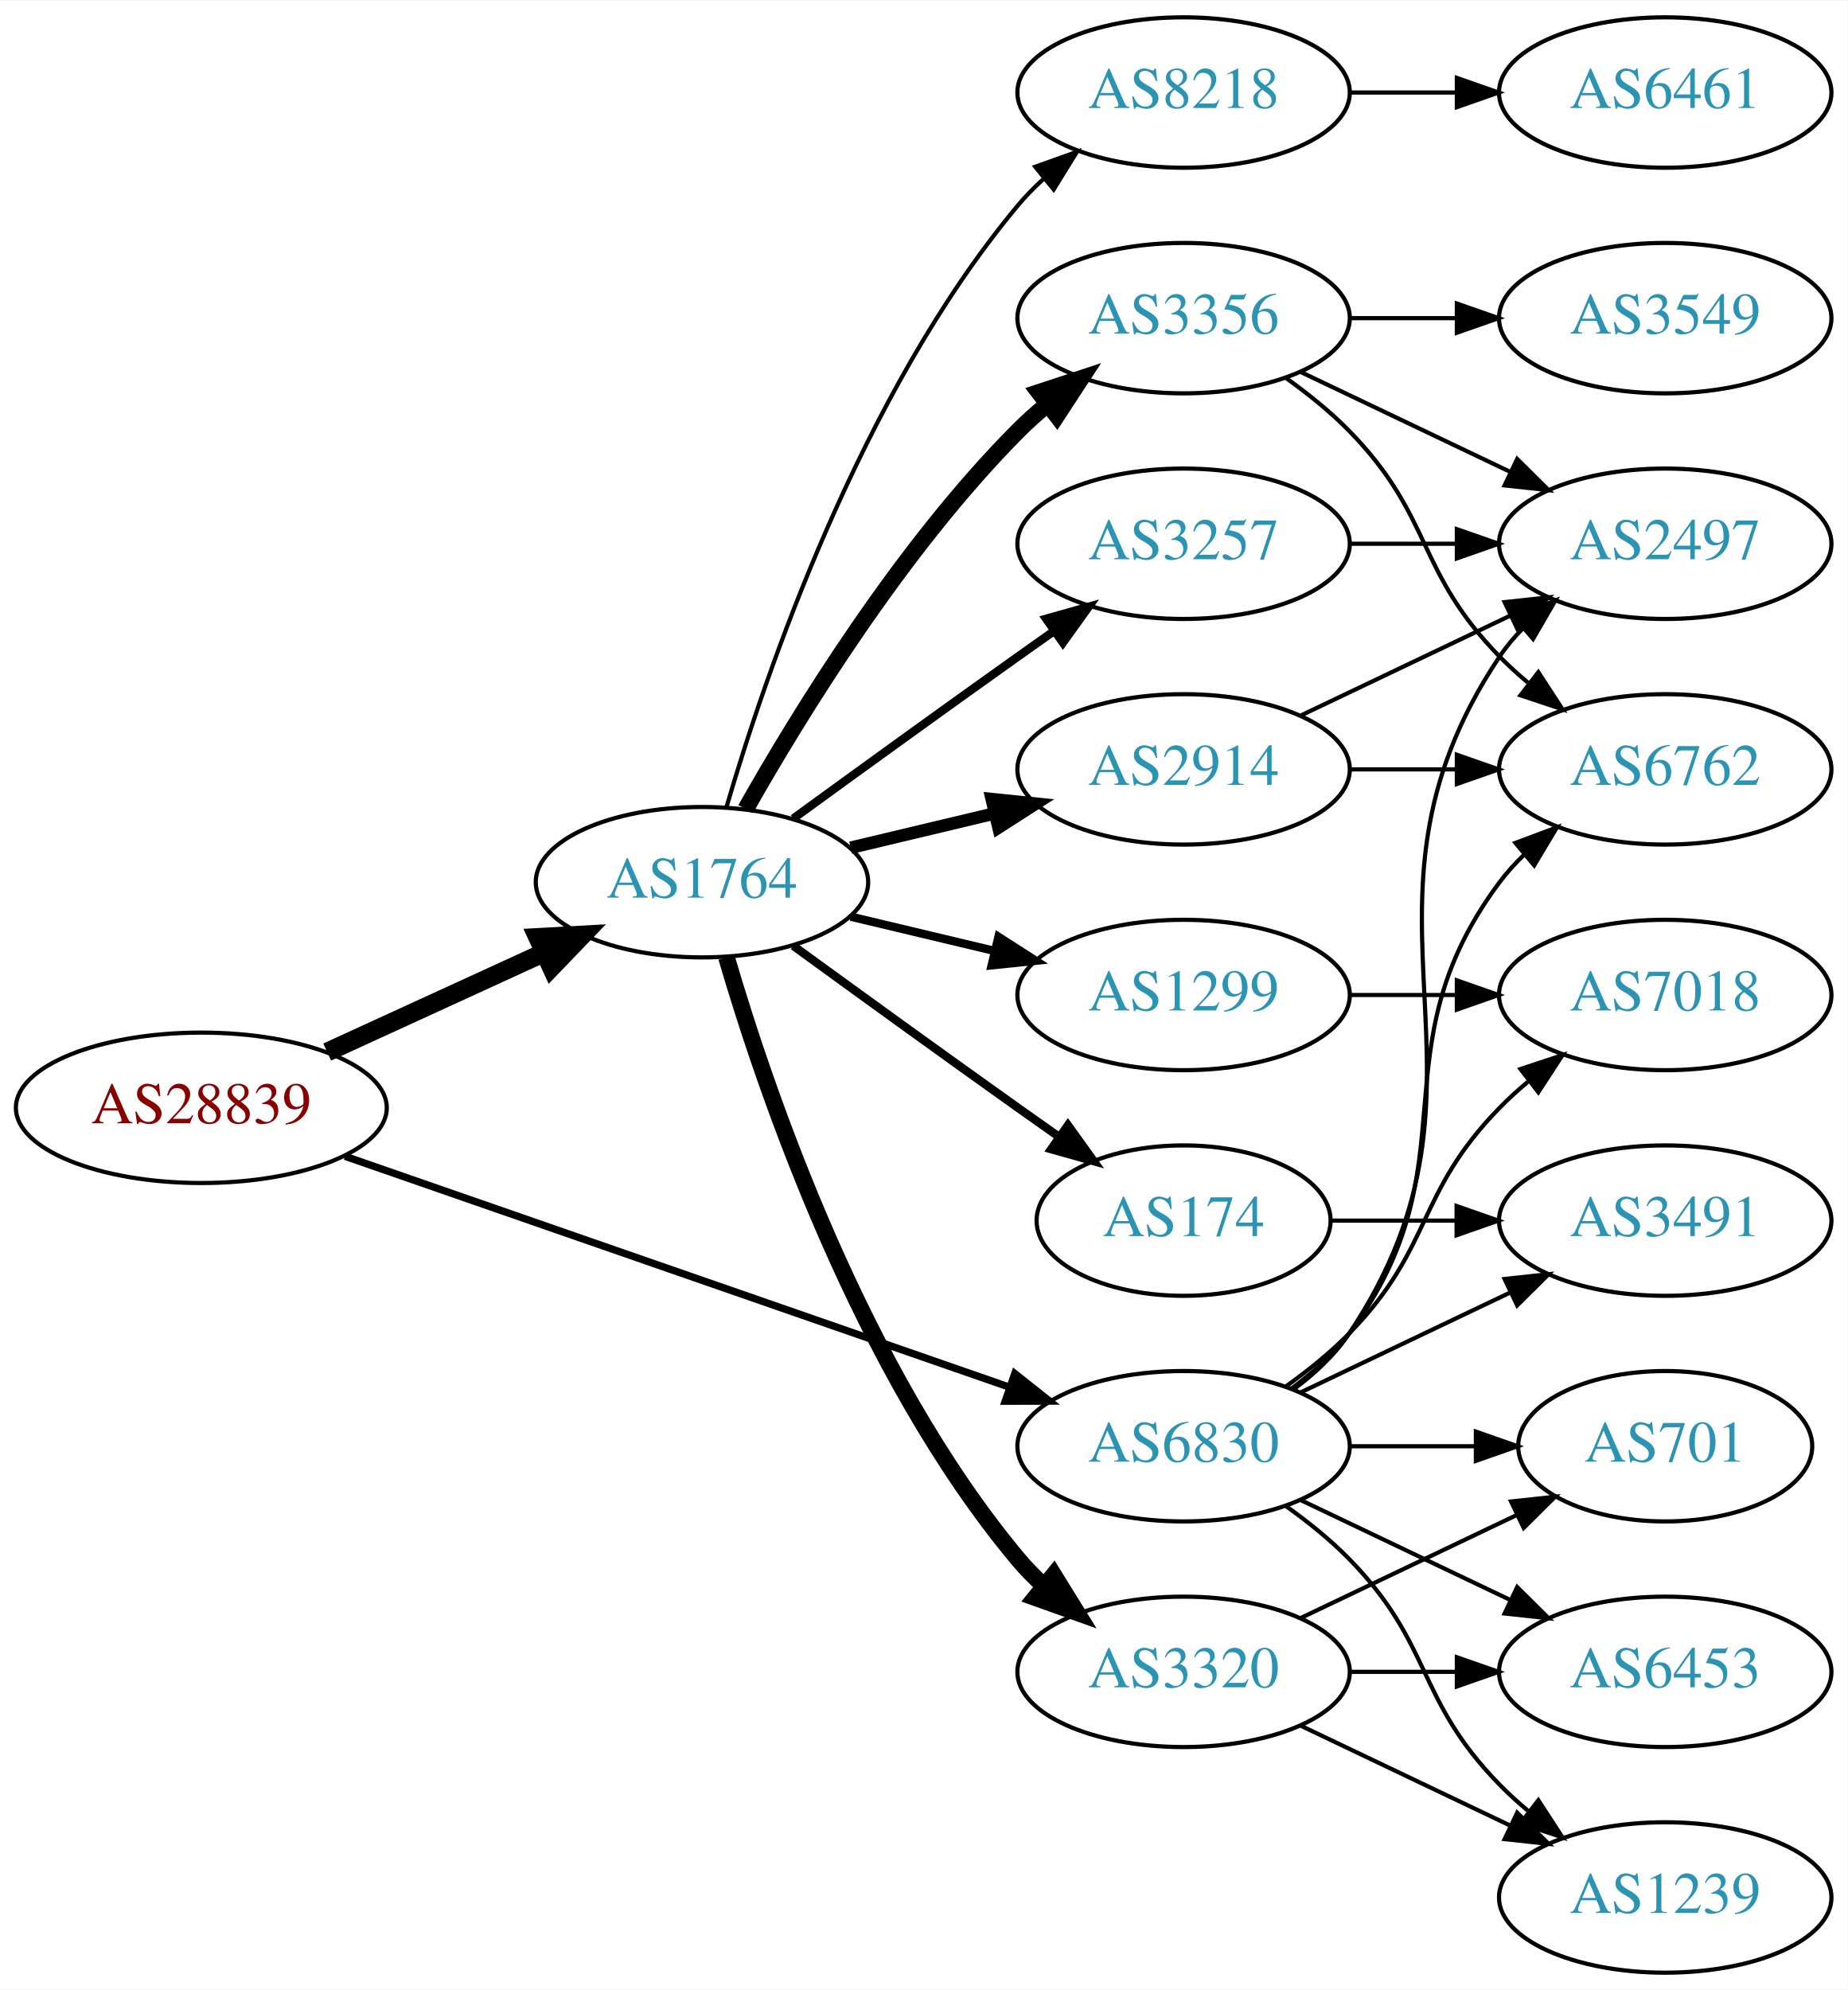
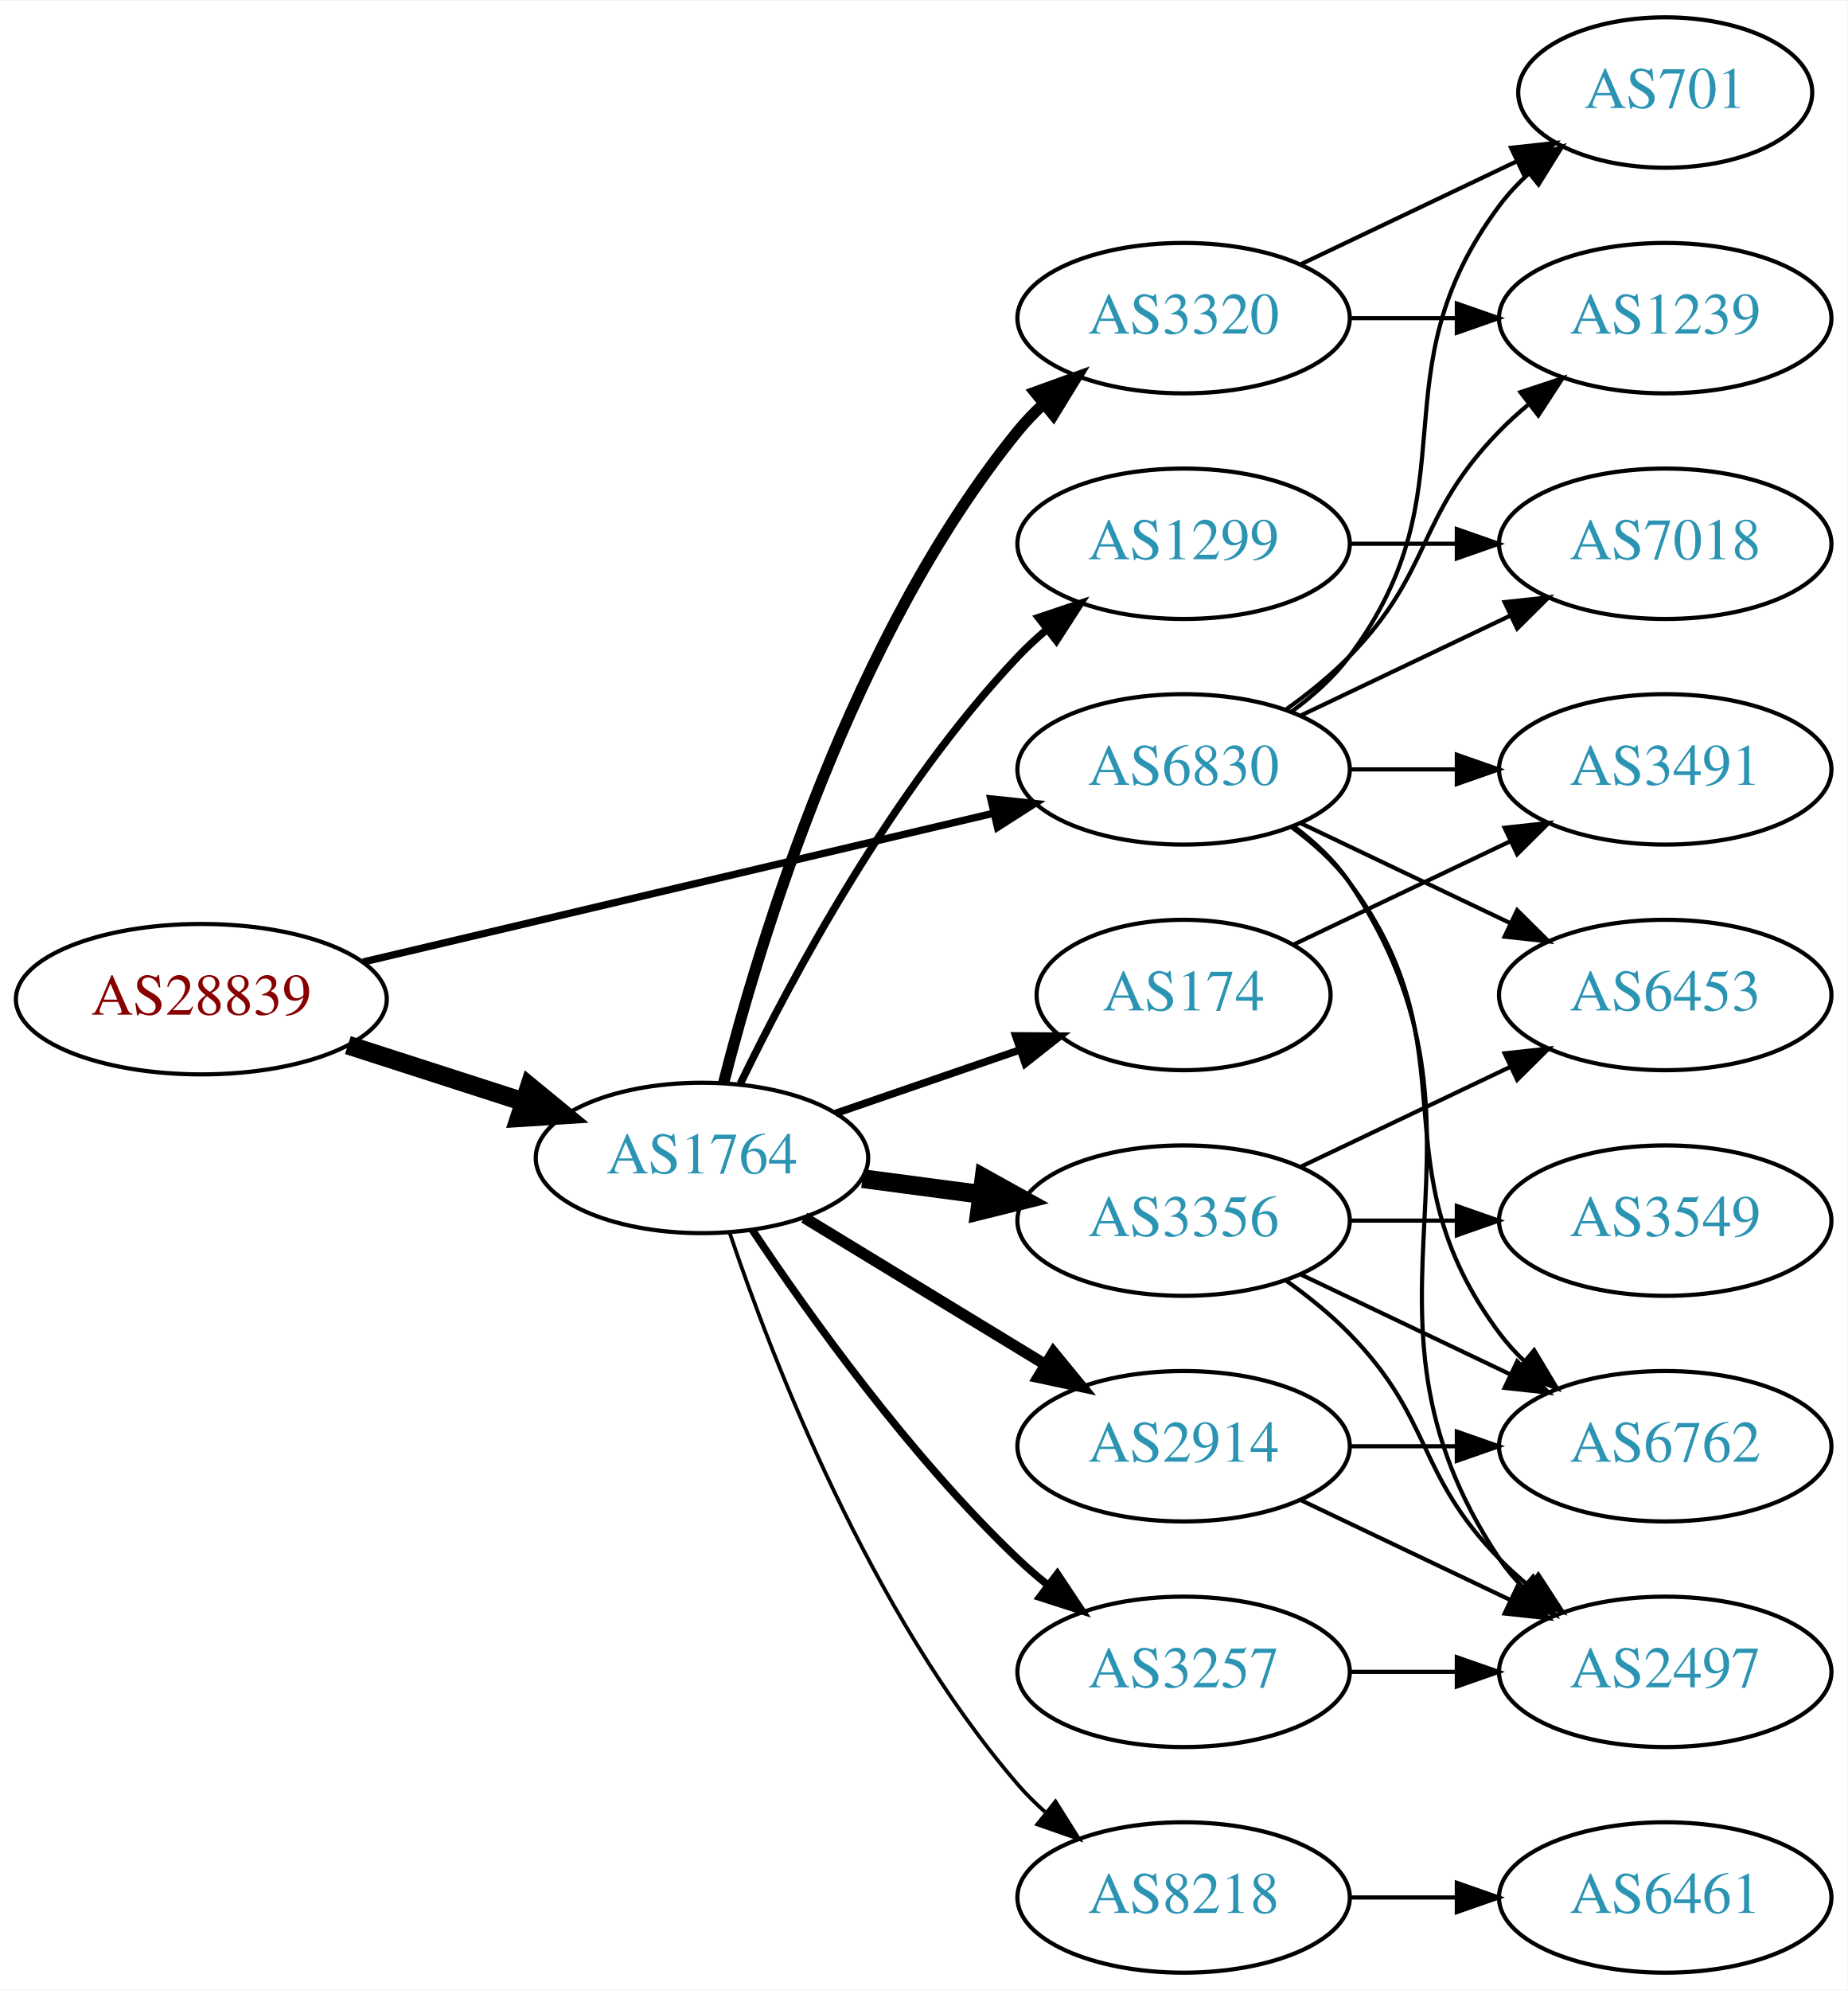
<svg xmlns="http://www.w3.org/2000/svg" xmlns:xlink="http://www.w3.org/1999/xlink" width="442pt" height="476pt" viewBox="0.00 0.00 442.27 476.00">
  <g id="graph0" class="graph" transform="scale(1 1) rotate(0) translate(4 472)">
    <polygon fill="white" stroke="none" points="-4,4 -4,-472 438.271,-472 438.271,4 -4,4" />
    <g id="node1" class="node">
      <g id="a_node1">
        <a xlink:href="/asn/28839" xlink:title="AS28839 ~ ASN-UNOV [AT]">
-           <ellipse fill="#ffffff" stroke="black" cx="44.196" cy="-207" rx="44.393" ry="18" />
-           <text text-anchor="middle" x="44.196" y="-203.3" font-family="Times,serif" font-size="14.00" fill="#880000">AS28839</text>
+           <ellipse fill="#ffffff" stroke="black" cx="44.196" cy="-233" rx="44.393" ry="18" />
+           <text text-anchor="middle" x="44.196" y="-229.3" font-family="Times,serif" font-size="14.00" fill="#880000">AS28839</text>
        </a>
      </g>
    </g>
    <g id="node2" class="node">
      <g id="a_node2">
        <a xlink:href="/asn/1764" xlink:title="AS1764 ~ NEXTLAYER-AS [AT]">
-           <ellipse fill="#ffffff" stroke="black" cx="164.039" cy="-261" rx="39.794" ry="18" />
-           <text text-anchor="middle" x="164.039" y="-257.3" font-family="Times,serif" font-size="14.00" fill="#2c94b3">AS1764</text>
+           <ellipse fill="#ffffff" stroke="black" cx="164.039" cy="-195" rx="39.794" ry="18" />
+           <text text-anchor="middle" x="164.039" y="-191.3" font-family="Times,serif" font-size="14.00" fill="#2c94b3">AS1764</text>
        </a>
      </g>
    </g>
    <g id="edge1" class="edge">
-       <path fill="none" stroke="black" stroke-width="4.5" d="M74.326,-220.348C89.937,-227.502 109.335,-236.391 126.007,-244.03" />
-       <polygon fill="black" stroke="black" stroke-width="4.5" points="124.727,-247.775 135.459,-248.362 128.008,-240.616 124.727,-247.775" />
+       <path fill="none" stroke="black" stroke-width="4.5" d="M79.281,-222.009C92.409,-217.776 107.55,-212.893 121.318,-208.454" />
+       <polygon fill="black" stroke="black" stroke-width="4.5" points="122.743,-212.131 131.052,-205.315 120.326,-204.636 122.743,-212.131" />
    </g>
    <g id="node3" class="node">
      <g id="a_node3">
        <a xlink:href="/asn/6830" xlink:title="AS6830 ~ LGI-UPC [AT]">
-           <ellipse fill="#ffffff" stroke="black" cx="279.332" cy="-126" rx="39.794" ry="18" />
-           <text text-anchor="middle" x="279.332" y="-122.3" font-family="Times,serif" font-size="14.00" fill="#2c94b3">AS6830</text>
+           <ellipse fill="#ffffff" stroke="black" cx="279.332" cy="-288" rx="39.794" ry="18" />
+           <text text-anchor="middle" x="279.332" y="-284.3" font-family="Times,serif" font-size="14.00" fill="#2c94b3">AS6830</text>
        </a>
      </g>
    </g>
    <g id="edge2" class="edge">
-       <path fill="none" stroke="black" stroke-width="1.75" d="M78.599,-195.395C120.592,-180.805 192.631,-155.776 237.751,-140.099" />
-       <polygon fill="black" stroke="black" stroke-width="1.75" points="238.929,-143.395 247.226,-136.807 236.631,-136.783 238.929,-143.395" />
+       <path fill="none" stroke="black" stroke-width="1.75" d="M82.912,-241.898C124.16,-251.629 190.206,-267.21 233.925,-277.524" />
+       <polygon fill="black" stroke="black" stroke-width="1.75" points="233.177,-280.943 243.713,-279.833 234.784,-274.13 233.177,-280.943" />
    </g>
    <g id="node4" class="node">
      <g id="a_node4">
-         <a xlink:href="/asn/3257" xlink:title="AS3257 ~ GTT [DE]">
-           <ellipse fill="#ffffff" stroke="black" cx="279.332" cy="-342" rx="39.794" ry="18" />
-           <text text-anchor="middle" x="279.332" y="-338.3" font-family="Times,serif" font-size="14.00" fill="#2c94b3">AS3257</text>
+         <a xlink:href="/asn/3320" xlink:title="AS3320 ~ DTAG [DE]">
+           <ellipse fill="#ffffff" stroke="black" cx="279.332" cy="-396" rx="39.794" ry="18" />
+           <text text-anchor="middle" x="279.332" y="-392.3" font-family="Times,serif" font-size="14.00" fill="#2c94b3">AS3320</text>
        </a>
      </g>
    </g>
    <g id="edge3" class="edge">
-       <path fill="none" stroke="black" stroke-width="2" d="M185.887,-276.222C200.821,-287.091 221.435,-302.025 239.685,-315 242.506,-317.005 245.449,-319.085 248.397,-321.159" />
-       <polygon fill="black" stroke="black" stroke-width="2" points="246.424,-324.05 256.621,-326.926 250.443,-318.319 246.424,-324.05" />
+       <path fill="none" stroke="black" stroke-width="2.7" d="M169.233,-213.009C177.778,-246.65 199.848,-320.05 239.685,-369 241.526,-371.262 243.602,-373.416 245.814,-375.451" />
+       <polygon fill="black" stroke="black" stroke-width="2.7" points="243.742,-378.277 253.705,-381.882 248.164,-372.851 243.742,-378.277" />
    </g>
    <g id="node5" class="node">
      <g id="a_node5">
-         <a xlink:href="/asn/8218" xlink:title="AS8218 ~ legacy Neotelecoms [FR]">
-           <ellipse fill="#ffffff" stroke="black" cx="279.332" cy="-450" rx="39.794" ry="18" />
-           <text text-anchor="middle" x="279.332" y="-446.3" font-family="Times,serif" font-size="14.00" fill="#2c94b3">AS8218</text>
+         <a xlink:href="/asn/3356" xlink:title="AS3356 ~ Level 3 Parent, LLC [US]">
+           <ellipse fill="#ffffff" stroke="black" cx="279.332" cy="-180" rx="39.794" ry="18" />
+           <text text-anchor="middle" x="279.332" y="-176.3" font-family="Times,serif" font-size="14.00" fill="#2c94b3">AS3356</text>
        </a>
      </g>
    </g>
    <g id="edge4" class="edge">
-       <path fill="none" stroke="black" d="M169.913,-279.002C179.227,-310.844 202.043,-377.981 239.685,-423 241.555,-425.237 243.654,-427.374 245.88,-429.396" />
-       <polygon fill="black" stroke="black" points="243.823,-432.234 253.799,-435.804 248.227,-426.793 243.823,-432.234" />
+       <path fill="none" stroke="black" stroke-width="4.5" d="M202.449,-190.047C211.537,-188.844 221.374,-187.541 230.859,-186.285" />
+       <polygon fill="black" stroke="black" stroke-width="4.5" points="231.564,-190.164 240.961,-184.948 230.53,-182.357 231.564,-190.164" />
    </g>
    <g id="node6" class="node">
      <g id="a_node6">
-         <a xlink:href="/asn/2914" xlink:title="AS2914 ~ NTT America, Inc. [US]">
-           <ellipse fill="#ffffff" stroke="black" cx="279.332" cy="-288" rx="39.794" ry="18" />
-           <text text-anchor="middle" x="279.332" y="-284.3" font-family="Times,serif" font-size="14.00" fill="#2c94b3">AS2914</text>
+         <a xlink:href="/asn/1299" xlink:title="AS1299 ~ Telia Carrier [EU]">
+           <ellipse fill="#ffffff" stroke="black" cx="279.332" cy="-342" rx="39.794" ry="18" />
+           <text text-anchor="middle" x="279.332" y="-338.3" font-family="Times,serif" font-size="14.00" fill="#2c94b3">AS1299</text>
        </a>
      </g>
    </g>
    <g id="edge5" class="edge">
-       <path fill="none" stroke="black" stroke-width="3" d="M199.646,-269.248C210.517,-271.838 222.671,-274.735 234.114,-277.462" />
-       <polygon fill="black" stroke="black" stroke-width="3" points="233.397,-280.889 243.936,-279.803 235.02,-274.08 233.397,-280.889" />
+       <path fill="none" stroke="black" stroke-width="1.8" d="M173.237,-212.805C185.287,-237.672 209.638,-283.306 239.685,-315 241.744,-317.172 244.003,-319.274 246.363,-321.282" />
+       <polygon fill="black" stroke="black" stroke-width="1.8" points="244.59,-324.336 254.632,-327.712 248.886,-318.81 244.59,-324.336" />
    </g>
    <g id="node7" class="node">
      <g id="a_node7">
-         <a xlink:href="/asn/3356" xlink:title="AS3356 ~ Level 3 Parent, LLC [US]">
-           <ellipse fill="#ffffff" stroke="black" cx="279.332" cy="-396" rx="39.794" ry="18" />
-           <text text-anchor="middle" x="279.332" y="-392.3" font-family="Times,serif" font-size="14.00" fill="#2c94b3">AS3356</text>
+         <a xlink:href="/asn/3257" xlink:title="AS3257 ~ GTT [DE]">
+           <ellipse fill="#ffffff" stroke="black" cx="279.332" cy="-72" rx="39.794" ry="18" />
+           <text text-anchor="middle" x="279.332" y="-68.3" font-family="Times,serif" font-size="14.00" fill="#2c94b3">AS3257</text>
        </a>
      </g>
    </g>
    <g id="edge6" class="edge">
-       <path fill="none" stroke="black" stroke-width="4" d="M174.498,-278.49C187.28,-301.096 211.712,-340.886 239.685,-369 241.796,-371.121 244.092,-373.188 246.477,-375.171" />
-       <polygon fill="black" stroke="black" stroke-width="4" points="244.73,-378.242 254.793,-381.556 248.993,-372.69 244.73,-378.242" />
+       <path fill="none" stroke="black" stroke-width="1.8" d="M176.081,-177.789C189.573,-157.542 213.82,-123.577 239.685,-99 241.855,-96.939 244.193,-94.915 246.607,-92.961" />
+       <polygon fill="black" stroke="black" stroke-width="1.8" points="249.112,-95.455 254.974,-86.63 244.888,-89.873 249.112,-95.455" />
    </g>
    <g id="node8" class="node">
      <g id="a_node8">
-         <a xlink:href="/asn/174" xlink:title="AS174 ~ Cogent Communications [US]">
-           <ellipse fill="#ffffff" stroke="black" cx="279.332" cy="-180" rx="35.194" ry="18" />
-           <text text-anchor="middle" x="279.332" y="-176.3" font-family="Times,serif" font-size="14.00" fill="#2c94b3">AS174</text>
+         <a xlink:href="/asn/2914" xlink:title="AS2914 ~ NTT America, Inc. [US]">
+           <ellipse fill="#ffffff" stroke="black" cx="279.332" cy="-126" rx="39.794" ry="18" />
+           <text text-anchor="middle" x="279.332" y="-122.3" font-family="Times,serif" font-size="14.00" fill="#2c94b3">AS2914</text>
        </a>
      </g>
    </g>
    <g id="edge7" class="edge">
-       <path fill="none" stroke="black" stroke-width="2" d="M185.887,-245.778C200.821,-234.909 221.435,-219.975 239.685,-207 242.895,-204.718 246.264,-202.339 249.619,-199.982" />
-       <polygon fill="black" stroke="black" stroke-width="2" points="251.647,-202.834 257.83,-194.23 247.631,-197.101 251.647,-202.834" />
+       <path fill="none" stroke="black" stroke-width="2.7" d="M188.513,-180.703C205.223,-170.526 227.878,-156.728 246.255,-145.536" />
+       <polygon fill="black" stroke="black" stroke-width="2.7" points="248.167,-148.469 254.887,-140.279 244.526,-142.491 248.167,-148.469" />
    </g>
    <g id="node9" class="node">
      <g id="a_node9">
-         <a xlink:href="/asn/3320" xlink:title="AS3320 ~ DTAG [DE]">
-           <ellipse fill="#ffffff" stroke="black" cx="279.332" cy="-72" rx="39.794" ry="18" />
-           <text text-anchor="middle" x="279.332" y="-68.3" font-family="Times,serif" font-size="14.00" fill="#2c94b3">AS3320</text>
+         <a xlink:href="/asn/174" xlink:title="AS174 ~ Cogent Communications [US]">
+           <ellipse fill="#ffffff" stroke="black" cx="279.332" cy="-234" rx="35.194" ry="18" />
+           <text text-anchor="middle" x="279.332" y="-230.3" font-family="Times,serif" font-size="14.00" fill="#2c94b3">AS174</text>
        </a>
      </g>
    </g>
    <g id="edge8" class="edge">
-       <path fill="none" stroke="black" stroke-width="4" d="M169.913,-242.998C179.227,-211.156 202.043,-144.019 239.685,-99 241.555,-96.763 243.654,-94.626 245.88,-92.604" />
-       <polygon fill="black" stroke="black" stroke-width="4" points="248.227,-95.207 253.799,-86.196 243.823,-89.766 248.227,-95.207" />
+       <path fill="none" stroke="black" stroke-width="1.8" d="M195.996,-205.657C209.624,-210.348 225.767,-215.905 240.134,-220.851" />
+       <polygon fill="black" stroke="black" stroke-width="1.8" points="239.148,-224.213 249.743,-224.159 241.427,-217.594 239.148,-224.213" />
    </g>
    <g id="node10" class="node">
      <g id="a_node10">
-         <a xlink:href="/asn/1299" xlink:title="AS1299 ~ Telia Carrier [EU]">
-           <ellipse fill="#ffffff" stroke="black" cx="279.332" cy="-234" rx="39.794" ry="18" />
-           <text text-anchor="middle" x="279.332" y="-230.3" font-family="Times,serif" font-size="14.00" fill="#2c94b3">AS1299</text>
+         <a xlink:href="/asn/8218" xlink:title="AS8218 ~ legacy Neotelecoms [FR]">
+           <ellipse fill="#ffffff" stroke="black" cx="279.332" cy="-18" rx="39.794" ry="18" />
+           <text text-anchor="middle" x="279.332" y="-14.3" font-family="Times,serif" font-size="14.00" fill="#2c94b3">AS8218</text>
        </a>
      </g>
    </g>
    <g id="edge9" class="edge">
-       <path fill="none" stroke="black" stroke-width="2" d="M199.646,-252.752C210.517,-250.162 222.671,-247.265 234.114,-244.538" />
-       <polygon fill="black" stroke="black" stroke-width="2" points="235.02,-247.92 243.936,-242.197 233.397,-241.111 235.02,-247.92" />
+       <path fill="none" stroke="black" stroke-width="0.9" d="M170.644,-177.163C180.711,-147.248 204.172,-86.202 239.685,-45 241.639,-42.733 243.823,-40.563 246.131,-38.509" />
+       <polygon fill="black" stroke="black" stroke-width="0.9" points="248.667,-40.963 254.307,-31.994 244.305,-35.489 248.667,-40.963" />
+     </g>
+     <g id="node11" class="node">
+       <g id="a_node11">
+         <a xlink:href="/asn/1239" xlink:title="AS1239 ~ Sprint [US]">
+           <ellipse fill="#ffffff" stroke="black" cx="394.625" cy="-396" rx="39.794" ry="18" />
+           <text text-anchor="middle" x="394.625" y="-392.3" font-family="Times,serif" font-size="14.00" fill="#2c94b3">AS1239</text>
+         </a>
+       </g>
+     </g>
+     <g id="edge22" class="edge">
+       <path fill="none" stroke="black" d="M303.926,-302.389C309.182,-306.148 314.513,-310.437 318.978,-315 339.151,-335.617 334.806,-348.383 354.978,-369 357.071,-371.139 359.354,-373.218 361.731,-375.21" />
+       <polygon fill="black" stroke="black" points="359.974,-378.275 370.031,-381.611 364.249,-372.732 359.974,-378.275" />
+     </g>
+     <g id="node12" class="node">
+       <g id="a_node12">
+         <a xlink:href="/asn/701" xlink:title="AS701 ~ UUNET [US]">
+           <ellipse fill="#ffffff" stroke="black" cx="394.625" cy="-450" rx="35.194" ry="18" />
+           <text text-anchor="middle" x="394.625" y="-446.3" font-family="Times,serif" font-size="14.00" fill="#2c94b3">AS701</text>
+         </a>
+       </g>
+     </g>
+     <g id="edge24" class="edge">
+       <path fill="none" stroke="black" d="M305.262,-301.882C310.338,-305.611 315.256,-310.016 318.978,-315 349.249,-355.542 324.707,-382.458 354.978,-423 356.986,-425.689 359.342,-428.209 361.883,-430.546" />
+       <polygon fill="black" stroke="black" points="359.912,-433.452 369.898,-436.989 364.297,-427.996 359.912,-433.452" />
    </g>
    <g id="node13" class="node">
      <g id="a_node13">
-         <a xlink:href="/asn/6762" xlink:title="AS6762 ~ TELECOM ITALIA SPARKLE S.p.A. [IT]">
-           <ellipse fill="#ffffff" stroke="black" cx="394.625" cy="-288" rx="39.794" ry="18" />
-           <text text-anchor="middle" x="394.625" y="-284.3" font-family="Times,serif" font-size="14.00" fill="#2c94b3">AS6762</text>
-         </a>
-       </g>
-     </g>
-     <g id="edge24" class="edge">
-       <path fill="none" stroke="black" d="M305.262,-139.882C310.338,-143.611 315.256,-148.016 318.978,-153 349.249,-193.542 324.707,-220.458 354.978,-261 356.723,-263.336 358.73,-265.545 360.893,-267.617" />
-       <polygon fill="black" stroke="black" points="358.771,-270.405 368.694,-274.118 363.253,-265.027 358.771,-270.405" />
+         <a xlink:href="/asn/6453" xlink:title="AS6453 ~ TATA COMMUNICATIONS (AMERICA) INC [US]">
+           <ellipse fill="#ffffff" stroke="black" cx="394.625" cy="-234" rx="39.794" ry="18" />
+           <text text-anchor="middle" x="394.625" y="-230.3" font-family="Times,serif" font-size="14.00" fill="#2c94b3">AS6453</text>
+         </a>
+       </g>
+     </g>
+     <g id="edge25" class="edge">
+       <path fill="none" stroke="black" d="M307.468,-275.066C322.462,-267.919 341.283,-258.948 357.506,-251.215" />
+       <polygon fill="black" stroke="black" points="359.188,-254.291 366.71,-246.829 356.177,-247.972 359.188,-254.291" />
    </g>
    <g id="node14" class="node">
      <g id="a_node14">
-         <a xlink:href="/asn/2497" xlink:title="AS2497 ~ Internet Initiative Japan Inc. [JP]">
-           <ellipse fill="#ffffff" stroke="black" cx="394.625" cy="-342" rx="39.794" ry="18" />
-           <text text-anchor="middle" x="394.625" y="-338.3" font-family="Times,serif" font-size="14.00" fill="#2c94b3">AS2497</text>
-         </a>
-       </g>
-     </g>
-     <g id="edge27" class="edge">
-       <path fill="none" stroke="black" d="M305.651,-139.607C310.707,-143.351 315.518,-147.831 318.978,-153 360.003,-214.294 313.954,-253.706 354.978,-315 356.6,-317.423 358.519,-319.695 360.621,-321.81" />
-       <polygon fill="black" stroke="black" points="358.434,-324.546 368.306,-328.393 362.988,-319.229 358.434,-324.546" />
+         <a xlink:href="/asn/6762" xlink:title="AS6762 ~ TELECOM ITALIA SPARKLE S.p.A. [IT]">
+           <ellipse fill="#ffffff" stroke="black" cx="394.625" cy="-126" rx="39.794" ry="18" />
+           <text text-anchor="middle" x="394.625" y="-122.3" font-family="Times,serif" font-size="14.00" fill="#2c94b3">AS6762</text>
+         </a>
+       </g>
+     </g>
+     <g id="edge26" class="edge">
+       <path fill="none" stroke="black" d="M305.262,-274.118C310.338,-270.389 315.256,-265.984 318.978,-261 349.249,-220.458 324.707,-193.542 354.978,-153 356.723,-150.664 358.73,-148.455 360.893,-146.383" />
+       <polygon fill="black" stroke="black" points="363.253,-148.973 368.694,-139.882 358.771,-143.595 363.253,-148.973" />
    </g>
    <g id="node15" class="node">
      <g id="a_node15">
+         <a xlink:href="/asn/2497" xlink:title="AS2497 ~ Internet Initiative Japan Inc. [JP]">
+           <ellipse fill="#ffffff" stroke="black" cx="394.625" cy="-72" rx="39.794" ry="18" />
+           <text text-anchor="middle" x="394.625" y="-68.3" font-family="Times,serif" font-size="14.00" fill="#2c94b3">AS2497</text>
+         </a>
+       </g>
+     </g>
+     <g id="edge28" class="edge">
+       <path fill="none" stroke="black" d="M305.651,-274.393C310.707,-270.649 315.518,-266.169 318.978,-261 360.003,-199.706 313.954,-160.294 354.978,-99 356.6,-96.577 358.519,-94.305 360.621,-92.19" />
+       <polygon fill="black" stroke="black" points="362.988,-94.771 368.306,-85.607 358.434,-89.454 362.988,-94.771" />
+     </g>
+     <g id="node17" class="node">
+       <g id="a_node17">
        <a xlink:href="/asn/7018" xlink:title="AS7018 ~ AT&amp;T Services, Inc. [US]">
-           <ellipse fill="#ffffff" stroke="black" cx="394.625" cy="-234" rx="39.794" ry="18" />
-           <text text-anchor="middle" x="394.625" y="-230.3" font-family="Times,serif" font-size="14.00" fill="#2c94b3">AS7018</text>
+           <ellipse fill="#ffffff" stroke="black" cx="394.625" cy="-342" rx="39.794" ry="18" />
+           <text text-anchor="middle" x="394.625" y="-338.3" font-family="Times,serif" font-size="14.00" fill="#2c94b3">AS7018</text>
        </a>
      </g>
    </g>
    <g id="edge23" class="edge">
-       <path fill="none" stroke="black" d="M303.926,-140.389C309.182,-144.148 314.513,-148.437 318.978,-153 339.151,-173.617 334.806,-186.383 354.978,-207 357.071,-209.139 359.354,-211.218 361.731,-213.21" />
-       <polygon fill="black" stroke="black" points="359.974,-216.275 370.031,-219.611 364.249,-210.732 359.974,-216.275" />
+       <path fill="none" stroke="black" d="M307.468,-300.934C322.462,-308.081 341.283,-317.052 357.506,-324.785" />
+       <polygon fill="black" stroke="black" points="356.177,-328.028 366.71,-329.171 359.188,-321.709 356.177,-328.028" />
+     </g>
+     <g id="node18" class="node">
+       <g id="a_node18">
+         <a xlink:href="/asn/3491" xlink:title="AS3491 ~ PCCW Global, Inc. [US]">
+           <ellipse fill="#ffffff" stroke="black" cx="394.625" cy="-288" rx="39.794" ry="18" />
+           <text text-anchor="middle" x="394.625" y="-284.3" font-family="Times,serif" font-size="14.00" fill="#2c94b3">AS3491</text>
+         </a>
+       </g>
+     </g>
+     <g id="edge27" class="edge">
+       <path fill="none" stroke="black" d="M319.004,-288C327.207,-288 335.971,-288 344.503,-288" />
+       <polygon fill="black" stroke="black" points="344.742,-291.5 354.742,-288 344.742,-284.5 344.742,-291.5" />
+     </g>
+     <g id="edge10" class="edge">
+       <path fill="none" stroke="black" d="M319.004,-396C327.207,-396 335.971,-396 344.503,-396" />
+       <polygon fill="black" stroke="black" points="344.742,-399.5 354.742,-396 344.742,-392.5 344.742,-399.5" />
+     </g>
+     <g id="edge11" class="edge">
+       <path fill="none" stroke="black" d="M307.468,-408.934C322.9,-416.29 342.385,-425.577 358.92,-433.459" />
+       <polygon fill="black" stroke="black" points="357.729,-436.768 368.262,-437.911 360.741,-430.449 357.729,-436.768" />
+     </g>
+     <g id="edge12" class="edge">
+       <path fill="none" stroke="black" d="M307.468,-192.934C322.462,-200.081 341.283,-209.052 357.506,-216.785" />
+       <polygon fill="black" stroke="black" points="356.177,-220.028 366.71,-221.171 359.188,-213.709 356.177,-220.028" />
+     </g>
+     <g id="edge13" class="edge">
+       <path fill="none" stroke="black" d="M307.468,-167.066C322.462,-159.919 341.283,-150.948 357.506,-143.215" />
+       <polygon fill="black" stroke="black" points="359.188,-146.291 366.71,-138.829 356.177,-139.972 359.188,-146.291" />
+     </g>
+     <g id="edge14" class="edge">
+       <path fill="none" stroke="black" d="M303.926,-165.611C309.182,-161.852 314.513,-157.563 318.978,-153 339.151,-132.383 334.806,-119.617 354.978,-99 357.071,-96.861 359.354,-94.782 361.731,-92.79" />
+       <polygon fill="black" stroke="black" points="364.249,-95.268 370.031,-86.389 359.974,-89.725 364.249,-95.268" />
    </g>
    <g id="node16" class="node">
      <g id="a_node16">
-         <a xlink:href="/asn/6453" xlink:title="AS6453 ~ TATA COMMUNICATIONS (AMERICA) INC [US]">
-           <ellipse fill="#ffffff" stroke="black" cx="394.625" cy="-72" rx="39.794" ry="18" />
-           <text text-anchor="middle" x="394.625" y="-68.3" font-family="Times,serif" font-size="14.00" fill="#2c94b3">AS6453</text>
-         </a>
-       </g>
-     </g>
-     <g id="edge26" class="edge">
+         <a xlink:href="/asn/3549" xlink:title="AS3549 ~ Level 3 Parent, LLC [US]">
+           <ellipse fill="#ffffff" stroke="black" cx="394.625" cy="-180" rx="39.794" ry="18" />
+           <text text-anchor="middle" x="394.625" y="-176.3" font-family="Times,serif" font-size="14.00" fill="#2c94b3">AS3549</text>
+         </a>
+       </g>
+     </g>
+     <g id="edge15" class="edge">
+       <path fill="none" stroke="black" d="M319.004,-180C327.207,-180 335.971,-180 344.503,-180" />
+       <polygon fill="black" stroke="black" points="344.742,-183.5 354.742,-180 344.742,-176.5 344.742,-183.5" />
+     </g>
+     <g id="edge16" class="edge">
+       <path fill="none" stroke="black" d="M319.004,-342C327.207,-342 335.971,-342 344.503,-342" />
+       <polygon fill="black" stroke="black" points="344.742,-345.5 354.742,-342 344.742,-338.5 344.742,-345.5" />
+     </g>
+     <g id="edge17" class="edge">
+       <path fill="none" stroke="black" d="M319.004,-72C327.207,-72 335.971,-72 344.503,-72" />
+       <polygon fill="black" stroke="black" points="344.742,-75.5 354.742,-72 344.742,-68.5 344.742,-75.5" />
+     </g>
+     <g id="edge19" class="edge">
+       <path fill="none" stroke="black" d="M319.004,-126C327.207,-126 335.971,-126 344.503,-126" />
+       <polygon fill="black" stroke="black" points="344.742,-129.5 354.742,-126 344.742,-122.5 344.742,-129.5" />
+     </g>
+     <g id="edge18" class="edge">
      <path fill="none" stroke="black" d="M307.468,-113.066C322.462,-105.919 341.283,-96.948 357.506,-89.215" />
      <polygon fill="black" stroke="black" points="359.188,-92.291 366.71,-84.829 356.177,-85.972 359.188,-92.291" />
    </g>
-     <g id="node17" class="node">
-       <g id="a_node17">
-         <a xlink:href="/asn/1239" xlink:title="AS1239 ~ Sprint [US]">
-           <ellipse fill="#ffffff" stroke="black" cx="394.625" cy="-18" rx="39.794" ry="18" />
-           <text text-anchor="middle" x="394.625" y="-14.3" font-family="Times,serif" font-size="14.00" fill="#2c94b3">AS1239</text>
-         </a>
-       </g>
-     </g>
-     <g id="edge25" class="edge">
-       <path fill="none" stroke="black" d="M303.926,-111.611C309.182,-107.852 314.513,-103.563 318.978,-99 339.151,-78.383 334.806,-65.617 354.978,-45 357.071,-42.861 359.354,-40.782 361.731,-38.79" />
-       <polygon fill="black" stroke="black" points="364.249,-41.268 370.031,-32.389 359.974,-35.725 364.249,-41.268" />
-     </g>
-     <g id="node18" class="node">
-       <g id="a_node18">
-         <a xlink:href="/asn/701" xlink:title="AS701 ~ UUNET [US]">
-           <ellipse fill="#ffffff" stroke="black" cx="394.625" cy="-126" rx="35.194" ry="18" />
-           <text text-anchor="middle" x="394.625" y="-122.3" font-family="Times,serif" font-size="14.00" fill="#2c94b3">AS701</text>
-         </a>
-       </g>
-     </g>
-     <g id="edge28" class="edge">
-       <path fill="none" stroke="black" d="M319.004,-126C328.709,-126 339.2,-126 349.163,-126" />
-       <polygon fill="black" stroke="black" points="349.299,-129.5 359.299,-126 349.299,-122.5 349.299,-129.5" />
+     <g id="edge20" class="edge">
+       <path fill="none" stroke="black" d="M305.757,-246.119C321.059,-253.413 340.783,-262.814 357.665,-270.86" />
+       <polygon fill="black" stroke="black" points="356.172,-274.026 366.705,-275.169 359.184,-267.707 356.172,-274.026" />
    </g>
    <g id="node19" class="node">
      <g id="a_node19">
-         <a xlink:href="/asn/3491" xlink:title="AS3491 ~ PCCW Global, Inc. [US]">
-           <ellipse fill="#ffffff" stroke="black" cx="394.625" cy="-180" rx="39.794" ry="18" />
-           <text text-anchor="middle" x="394.625" y="-176.3" font-family="Times,serif" font-size="14.00" fill="#2c94b3">AS3491</text>
-         </a>
-       </g>
-     </g>
-     <g id="edge22" class="edge">
-       <path fill="none" stroke="black" d="M307.468,-138.934C322.462,-146.081 341.283,-155.052 357.506,-162.785" />
-       <polygon fill="black" stroke="black" points="356.177,-166.028 366.71,-167.171 359.188,-159.709 356.177,-166.028" />
-     </g>
-     <g id="edge17" class="edge">
-       <path fill="none" stroke="black" d="M319.004,-342C327.207,-342 335.971,-342 344.503,-342" />
-       <polygon fill="black" stroke="black" points="344.742,-345.5 354.742,-342 344.742,-338.5 344.742,-345.5" />
-     </g>
-     <g id="node11" class="node">
-       <g id="a_node11">
        <a xlink:href="/asn/6461" xlink:title="AS6461 ~ Zayo Bandwidth [US]">
-           <ellipse fill="#ffffff" stroke="black" cx="394.625" cy="-450" rx="39.794" ry="18" />
-           <text text-anchor="middle" x="394.625" y="-446.3" font-family="Times,serif" font-size="14.00" fill="#2c94b3">AS6461</text>
-         </a>
-       </g>
-     </g>
-     <g id="edge10" class="edge">
-       <path fill="none" stroke="black" d="M319.004,-450C327.207,-450 335.971,-450 344.503,-450" />
-       <polygon fill="black" stroke="black" points="344.742,-453.5 354.742,-450 344.742,-446.5 344.742,-453.5" />
-     </g>
-     <g id="edge15" class="edge">
-       <path fill="none" stroke="black" d="M319.004,-288C327.207,-288 335.971,-288 344.503,-288" />
-       <polygon fill="black" stroke="black" points="344.742,-291.5 354.742,-288 344.742,-284.5 344.742,-291.5" />
-     </g>
-     <g id="edge14" class="edge">
-       <path fill="none" stroke="black" d="M307.468,-300.934C322.462,-308.081 341.283,-317.052 357.506,-324.785" />
-       <polygon fill="black" stroke="black" points="356.177,-328.028 366.71,-329.171 359.188,-321.709 356.177,-328.028" />
-     </g>
-     <g id="node12" class="node">
-       <g id="a_node12">
-         <a xlink:href="/asn/3549" xlink:title="AS3549 ~ Level 3 Parent, LLC [US]">
-           <ellipse fill="#ffffff" stroke="black" cx="394.625" cy="-396" rx="39.794" ry="18" />
-           <text text-anchor="middle" x="394.625" y="-392.3" font-family="Times,serif" font-size="14.00" fill="#2c94b3">AS3549</text>
-         </a>
-       </g>
-     </g>
-     <g id="edge11" class="edge">
-       <path fill="none" stroke="black" d="M319.004,-396C327.207,-396 335.971,-396 344.503,-396" />
-       <polygon fill="black" stroke="black" points="344.742,-399.5 354.742,-396 344.742,-392.5 344.742,-399.5" />
-     </g>
-     <g id="edge12" class="edge">
-       <path fill="none" stroke="black" d="M303.926,-381.611C309.182,-377.852 314.513,-373.563 318.978,-369 339.151,-348.383 334.806,-335.617 354.978,-315 357.071,-312.861 359.354,-310.782 361.731,-308.79" />
-       <polygon fill="black" stroke="black" points="364.249,-311.268 370.031,-302.389 359.974,-305.725 364.249,-311.268" />
-     </g>
-     <g id="edge13" class="edge">
-       <path fill="none" stroke="black" d="M307.468,-383.066C322.462,-375.919 341.283,-366.948 357.506,-359.215" />
-       <polygon fill="black" stroke="black" points="359.188,-362.291 366.71,-354.829 356.177,-355.972 359.188,-362.291" />
+           <ellipse fill="#ffffff" stroke="black" cx="394.625" cy="-18" rx="39.794" ry="18" />
+           <text text-anchor="middle" x="394.625" y="-14.3" font-family="Times,serif" font-size="14.00" fill="#2c94b3">AS6461</text>
+         </a>
+       </g>
    </g>
    <g id="edge21" class="edge">
-       <path fill="none" stroke="black" d="M314.631,-180C324.008,-180 334.358,-180 344.393,-180" />
-       <polygon fill="black" stroke="black" points="344.681,-183.5 354.681,-180 344.681,-176.5 344.681,-183.5" />
-     </g>
-     <g id="edge18" class="edge">
-       <path fill="none" stroke="black" d="M319.004,-72C327.207,-72 335.971,-72 344.503,-72" />
-       <polygon fill="black" stroke="black" points="344.742,-75.5 354.742,-72 344.742,-68.5 344.742,-75.5" />
-     </g>
-     <g id="edge19" class="edge">
-       <path fill="none" stroke="black" d="M307.468,-59.066C322.462,-51.919 341.283,-42.948 357.506,-35.215" />
-       <polygon fill="black" stroke="black" points="359.188,-38.291 366.71,-30.829 356.177,-31.972 359.188,-38.291" />
-     </g>
-     <g id="edge20" class="edge">
-       <path fill="none" stroke="black" d="M307.468,-84.934C322.9,-92.29 342.385,-101.577 358.92,-109.459" />
-       <polygon fill="black" stroke="black" points="357.729,-112.768 368.262,-113.911 360.741,-106.449 357.729,-112.768" />
-     </g>
-     <g id="edge16" class="edge">
-       <path fill="none" stroke="black" d="M319.004,-234C327.207,-234 335.971,-234 344.503,-234" />
-       <polygon fill="black" stroke="black" points="344.742,-237.5 354.742,-234 344.742,-230.5 344.742,-237.5" />
+       <path fill="none" stroke="black" d="M319.004,-18C327.207,-18 335.971,-18 344.503,-18" />
+       <polygon fill="black" stroke="black" points="344.742,-21.5 354.742,-18 344.742,-14.5 344.742,-21.5" />
    </g>
  </g>
</svg>
